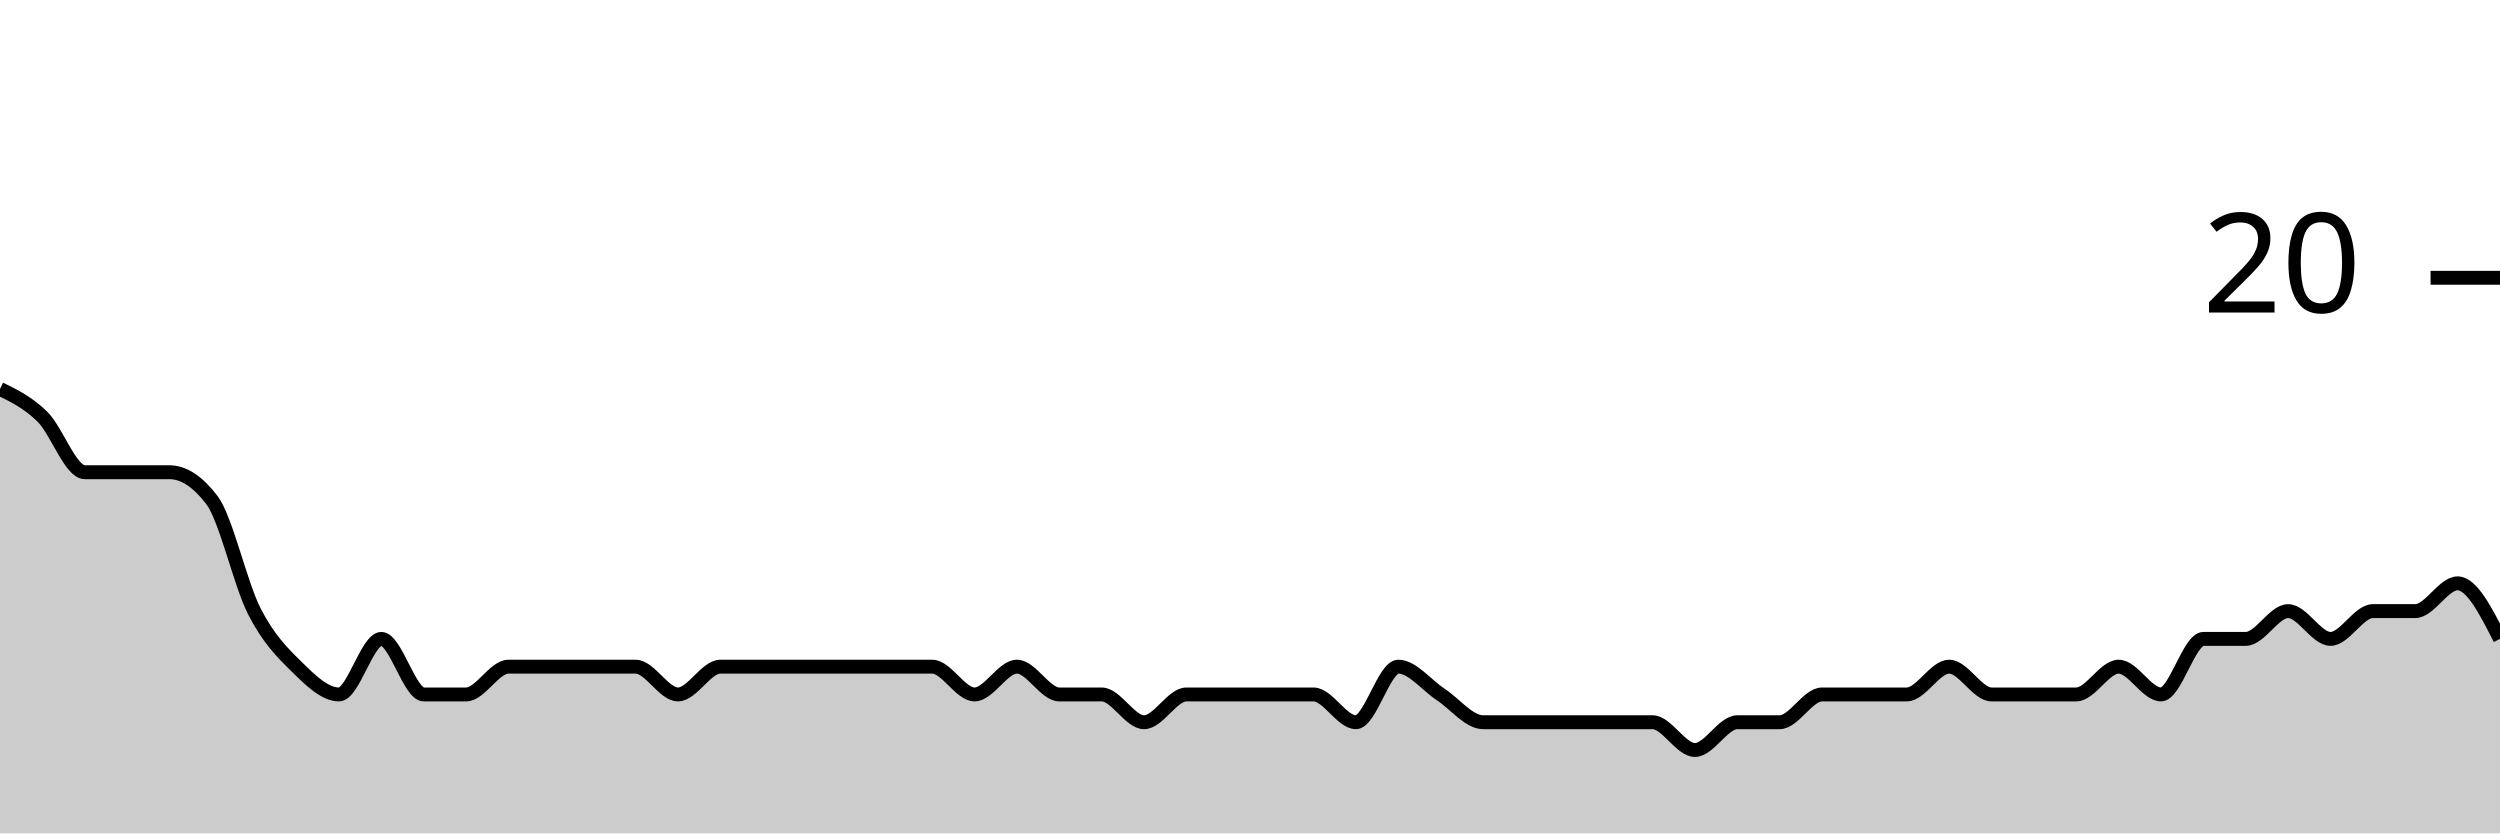
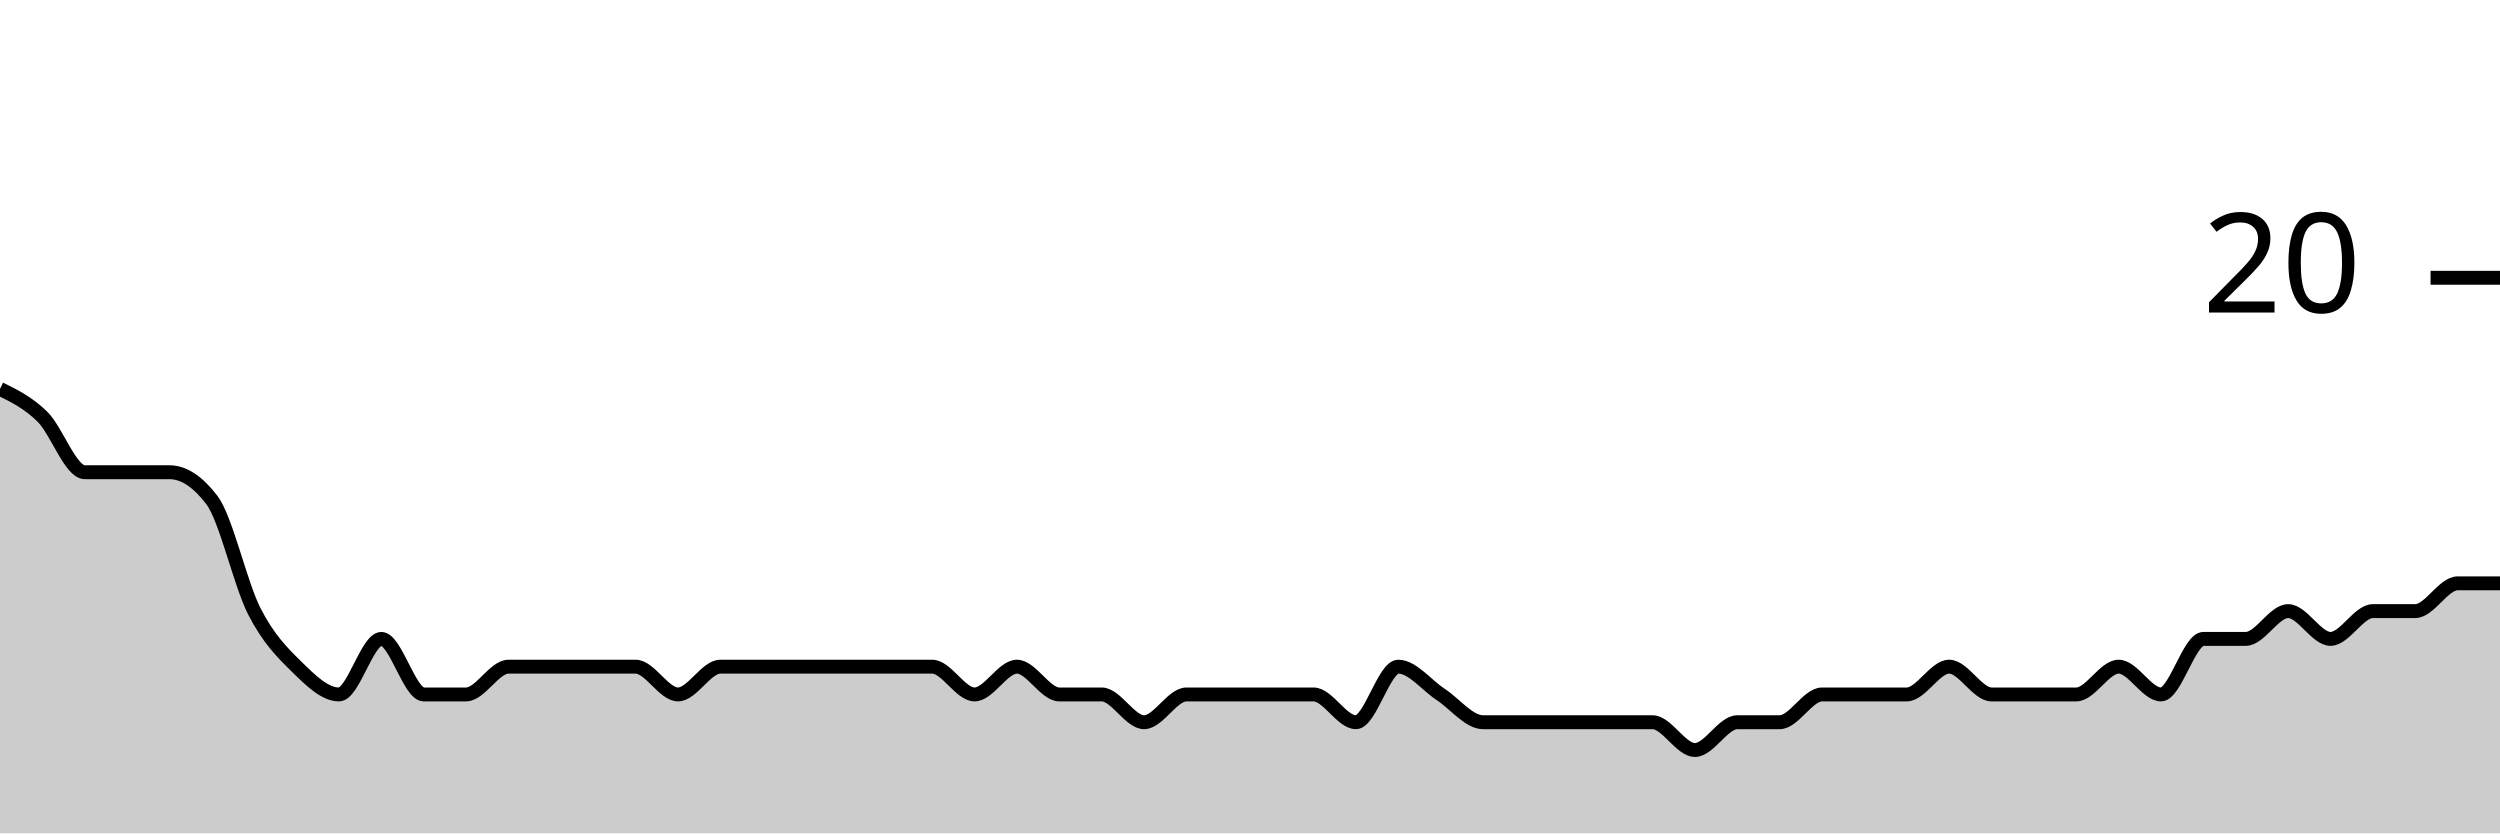
<svg xmlns="http://www.w3.org/2000/svg" viewBox="0 0 180 60">
  <g transform="translate(0,20)">
-     <path class="area" fill="rgba(0, 0, 0, 0.2)" d="M0,8C1.017,8.5,2.034,9,3.051,10C4.068,11,5.085,14,6.102,14C7.119,14,8.136,14,9.153,14C10.169,14,11.186,14,12.203,14C13.22,14,14.237,14.667,15.254,16C16.271,17.333,17.288,22,18.305,24C19.322,26,20.339,27,21.356,28C22.373,29,23.39,30,24.407,30C25.424,30,26.441,26,27.458,26C28.475,26,29.492,30,30.508,30C31.525,30,32.542,30,33.559,30C34.576,30,35.593,28,36.61,28C37.627,28,38.644,28,39.661,28C40.678,28,41.695,28,42.712,28C43.729,28,44.746,28,45.763,28C46.78,28,47.797,30,48.814,30C49.831,30,50.847,28,51.864,28C52.881,28,53.898,28,54.915,28C55.932,28,56.949,28,57.966,28C58.983,28,60,28,61.017,28C62.034,28,63.051,28,64.068,28C65.085,28,66.102,28,67.119,28C68.136,28,69.153,30,70.169,30C71.186,30,72.203,28,73.22,28C74.237,28,75.254,30,76.271,30C77.288,30,78.305,30,79.322,30C80.339,30,81.356,32,82.373,32C83.39,32,84.407,30,85.424,30C86.441,30,87.458,30,88.475,30C89.492,30,90.508,30,91.525,30C92.542,30,93.559,30,94.576,30C95.593,30,96.61,32,97.627,32C98.644,32,99.661,28,100.678,28C101.695,28,102.712,29.333,103.729,30C104.746,30.667,105.763,32,106.78,32C107.797,32,108.814,32,109.831,32C110.847,32,111.864,32,112.881,32C113.898,32,114.915,32,115.932,32C116.949,32,117.966,32,118.983,32C120,32,121.017,34,122.034,34C123.051,34,124.068,32,125.085,32C126.102,32,127.119,32,128.136,32C129.153,32,130.169,30,131.186,30C132.203,30,133.22,30,134.237,30C135.254,30,136.271,30,137.288,30C138.305,30,139.322,28,140.339,28C141.356,28,142.373,30,143.39,30C144.407,30,145.424,30,146.441,30C147.458,30,148.475,30,149.492,30C150.508,30,151.525,28,152.542,28C153.559,28,154.576,30,155.593,30C156.61,30,157.627,26,158.644,26C159.661,26,160.678,26,161.695,26C162.712,26,163.729,24,164.746,24C165.763,24,166.78,26,167.797,26C168.814,26,169.831,24,170.847,24C171.864,24,172.881,24,173.898,24C174.915,24,175.932,22,176.949,22C177.966,22,178.983,24,180,26L180,40C178.983,40,177.966,40,176.949,40C175.932,40,174.915,40,173.898,40C172.881,40,171.864,40,170.847,40C169.831,40,168.814,40,167.797,40C166.78,40,165.763,40,164.746,40C163.729,40,162.712,40,161.695,40C160.678,40,159.661,40,158.644,40C157.627,40,156.61,40,155.593,40C154.576,40,153.559,40,152.542,40C151.525,40,150.508,40,149.492,40C148.475,40,147.458,40,146.441,40C145.424,40,144.407,40,143.39,40C142.373,40,141.356,40,140.339,40C139.322,40,138.305,40,137.288,40C136.271,40,135.254,40,134.237,40C133.22,40,132.203,40,131.186,40C130.169,40,129.153,40,128.136,40C127.119,40,126.102,40,125.085,40C124.068,40,123.051,40,122.034,40C121.017,40,120,40,118.983,40C117.966,40,116.949,40,115.932,40C114.915,40,113.898,40,112.881,40C111.864,40,110.847,40,109.831,40C108.814,40,107.797,40,106.78,40C105.763,40,104.746,40,103.729,40C102.712,40,101.695,40,100.678,40C99.661,40,98.644,40,97.627,40C96.61,40,95.593,40,94.576,40C93.559,40,92.542,40,91.525,40C90.508,40,89.492,40,88.475,40C87.458,40,86.441,40,85.424,40C84.407,40,83.39,40,82.373,40C81.356,40,80.339,40,79.322,40C78.305,40,77.288,40,76.271,40C75.254,40,74.237,40,73.22,40C72.203,40,71.186,40,70.169,40C69.153,40,68.136,40,67.119,40C66.102,40,65.085,40,64.068,40C63.051,40,62.034,40,61.017,40C60,40,58.983,40,57.966,40C56.949,40,55.932,40,54.915,40C53.898,40,52.881,40,51.864,40C50.847,40,49.831,40,48.814,40C47.797,40,46.78,40,45.763,40C44.746,40,43.729,40,42.712,40C41.695,40,40.678,40,39.661,40C38.644,40,37.627,40,36.61,40C35.593,40,34.576,40,33.559,40C32.542,40,31.525,40,30.508,40C29.492,40,28.475,40,27.458,40C26.441,40,25.424,40,24.407,40C23.39,40,22.373,40,21.356,40C20.339,40,19.322,40,18.305,40C17.288,40,16.271,40,15.254,40C14.237,40,13.22,40,12.203,40C11.186,40,10.169,40,9.153,40C8.136,40,7.119,40,6.102,40C5.085,40,4.068,40,3.051,40C2.034,40,1.017,40,0,40Z" />
-     <path class="line" stroke="black" fill="none" d="M0,8C1.017,8.5,2.034,9,3.051,10C4.068,11,5.085,14,6.102,14C7.119,14,8.136,14,9.153,14C10.169,14,11.186,14,12.203,14C13.22,14,14.237,14.667,15.254,16C16.271,17.333,17.288,22,18.305,24C19.322,26,20.339,27,21.356,28C22.373,29,23.39,30,24.407,30C25.424,30,26.441,26,27.458,26C28.475,26,29.492,30,30.508,30C31.525,30,32.542,30,33.559,30C34.576,30,35.593,28,36.61,28C37.627,28,38.644,28,39.661,28C40.678,28,41.695,28,42.712,28C43.729,28,44.746,28,45.763,28C46.78,28,47.797,30,48.814,30C49.831,30,50.847,28,51.864,28C52.881,28,53.898,28,54.915,28C55.932,28,56.949,28,57.966,28C58.983,28,60,28,61.017,28C62.034,28,63.051,28,64.068,28C65.085,28,66.102,28,67.119,28C68.136,28,69.153,30,70.169,30C71.186,30,72.203,28,73.22,28C74.237,28,75.254,30,76.271,30C77.288,30,78.305,30,79.322,30C80.339,30,81.356,32,82.373,32C83.39,32,84.407,30,85.424,30C86.441,30,87.458,30,88.475,30C89.492,30,90.508,30,91.525,30C92.542,30,93.559,30,94.576,30C95.593,30,96.61,32,97.627,32C98.644,32,99.661,28,100.678,28C101.695,28,102.712,29.333,103.729,30C104.746,30.667,105.763,32,106.78,32C107.797,32,108.814,32,109.831,32C110.847,32,111.864,32,112.881,32C113.898,32,114.915,32,115.932,32C116.949,32,117.966,32,118.983,32C120,32,121.017,34,122.034,34C123.051,34,124.068,32,125.085,32C126.102,32,127.119,32,128.136,32C129.153,32,130.169,30,131.186,30C132.203,30,133.22,30,134.237,30C135.254,30,136.271,30,137.288,30C138.305,30,139.322,28,140.339,28C141.356,28,142.373,30,143.39,30C144.407,30,145.424,30,146.441,30C147.458,30,148.475,30,149.492,30C150.508,30,151.525,28,152.542,28C153.559,28,154.576,30,155.593,30C156.61,30,157.627,26,158.644,26C159.661,26,160.678,26,161.695,26C162.712,26,163.729,24,164.746,24C165.763,24,166.78,26,167.797,26C168.814,26,169.831,24,170.847,24C171.864,24,172.881,24,173.898,24C174.915,24,175.932,22,176.949,22C177.966,22,178.983,24,180,26" />
+     <path class="area" fill="rgba(0, 0, 0, 0.2)" d="M0,8C1.017,8.5,2.034,9,3.051,10C4.068,11,5.085,14,6.102,14C7.119,14,8.136,14,9.153,14C10.169,14,11.186,14,12.203,14C13.22,14,14.237,14.667,15.254,16C16.271,17.333,17.288,22,18.305,24C19.322,26,20.339,27,21.356,28C22.373,29,23.39,30,24.407,30C25.424,30,26.441,26,27.458,26C28.475,26,29.492,30,30.508,30C31.525,30,32.542,30,33.559,30C34.576,30,35.593,28,36.61,28C37.627,28,38.644,28,39.661,28C40.678,28,41.695,28,42.712,28C43.729,28,44.746,28,45.763,28C46.78,28,47.797,30,48.814,30C49.831,30,50.847,28,51.864,28C52.881,28,53.898,28,54.915,28C55.932,28,56.949,28,57.966,28C58.983,28,60,28,61.017,28C62.034,28,63.051,28,64.068,28C65.085,28,66.102,28,67.119,28C68.136,28,69.153,30,70.169,30C71.186,30,72.203,28,73.22,28C74.237,28,75.254,30,76.271,30C77.288,30,78.305,30,79.322,30C80.339,30,81.356,32,82.373,32C83.39,32,84.407,30,85.424,30C86.441,30,87.458,30,88.475,30C89.492,30,90.508,30,91.525,30C92.542,30,93.559,30,94.576,30C95.593,30,96.61,32,97.627,32C98.644,32,99.661,28,100.678,28C101.695,28,102.712,29.333,103.729,30C104.746,30.667,105.763,32,106.78,32C107.797,32,108.814,32,109.831,32C110.847,32,111.864,32,112.881,32C113.898,32,114.915,32,115.932,32C116.949,32,117.966,32,118.983,32C120,32,121.017,34,122.034,34C123.051,34,124.068,32,125.085,32C126.102,32,127.119,32,128.136,32C129.153,32,130.169,30,131.186,30C132.203,30,133.22,30,134.237,30C135.254,30,136.271,30,137.288,30C138.305,30,139.322,28,140.339,28C141.356,28,142.373,30,143.39,30C144.407,30,145.424,30,146.441,30C147.458,30,148.475,30,149.492,30C150.508,30,151.525,28,152.542,28C153.559,28,154.576,30,155.593,30C156.61,30,157.627,26,158.644,26C159.661,26,160.678,26,161.695,26C162.712,26,163.729,24,164.746,24C165.763,24,166.78,26,167.797,26C168.814,26,169.831,24,170.847,24C171.864,24,172.881,24,173.898,24C174.915,24,175.932,22,176.949,22C177.966,22,178.983,22,180,22L180,40C178.983,40,177.966,40,176.949,40C175.932,40,174.915,40,173.898,40C172.881,40,171.864,40,170.847,40C169.831,40,168.814,40,167.797,40C166.78,40,165.763,40,164.746,40C163.729,40,162.712,40,161.695,40C160.678,40,159.661,40,158.644,40C157.627,40,156.61,40,155.593,40C154.576,40,153.559,40,152.542,40C151.525,40,150.508,40,149.492,40C148.475,40,147.458,40,146.441,40C145.424,40,144.407,40,143.39,40C142.373,40,141.356,40,140.339,40C139.322,40,138.305,40,137.288,40C136.271,40,135.254,40,134.237,40C133.22,40,132.203,40,131.186,40C130.169,40,129.153,40,128.136,40C127.119,40,126.102,40,125.085,40C124.068,40,123.051,40,122.034,40C121.017,40,120,40,118.983,40C117.966,40,116.949,40,115.932,40C114.915,40,113.898,40,112.881,40C111.864,40,110.847,40,109.831,40C108.814,40,107.797,40,106.78,40C105.763,40,104.746,40,103.729,40C102.712,40,101.695,40,100.678,40C99.661,40,98.644,40,97.627,40C96.61,40,95.593,40,94.576,40C93.559,40,92.542,40,91.525,40C90.508,40,89.492,40,88.475,40C87.458,40,86.441,40,85.424,40C84.407,40,83.39,40,82.373,40C81.356,40,80.339,40,79.322,40C78.305,40,77.288,40,76.271,40C75.254,40,74.237,40,73.22,40C72.203,40,71.186,40,70.169,40C69.153,40,68.136,40,67.119,40C66.102,40,65.085,40,64.068,40C63.051,40,62.034,40,61.017,40C60,40,58.983,40,57.966,40C56.949,40,55.932,40,54.915,40C53.898,40,52.881,40,51.864,40C50.847,40,49.831,40,48.814,40C47.797,40,46.78,40,45.763,40C44.746,40,43.729,40,42.712,40C41.695,40,40.678,40,39.661,40C38.644,40,37.627,40,36.61,40C35.593,40,34.576,40,33.559,40C32.542,40,31.525,40,30.508,40C29.492,40,28.475,40,27.458,40C26.441,40,25.424,40,24.407,40C23.39,40,22.373,40,21.356,40C20.339,40,19.322,40,18.305,40C17.288,40,16.271,40,15.254,40C14.237,40,13.22,40,12.203,40C11.186,40,10.169,40,9.153,40C8.136,40,7.119,40,6.102,40C5.085,40,4.068,40,3.051,40C2.034,40,1.017,40,0,40Z" />
+     <path class="line" stroke="black" fill="none" d="M0,8C1.017,8.5,2.034,9,3.051,10C4.068,11,5.085,14,6.102,14C7.119,14,8.136,14,9.153,14C10.169,14,11.186,14,12.203,14C13.22,14,14.237,14.667,15.254,16C16.271,17.333,17.288,22,18.305,24C19.322,26,20.339,27,21.356,28C22.373,29,23.39,30,24.407,30C25.424,30,26.441,26,27.458,26C28.475,26,29.492,30,30.508,30C31.525,30,32.542,30,33.559,30C34.576,30,35.593,28,36.61,28C37.627,28,38.644,28,39.661,28C40.678,28,41.695,28,42.712,28C43.729,28,44.746,28,45.763,28C46.78,28,47.797,30,48.814,30C49.831,30,50.847,28,51.864,28C52.881,28,53.898,28,54.915,28C55.932,28,56.949,28,57.966,28C58.983,28,60,28,61.017,28C62.034,28,63.051,28,64.068,28C65.085,28,66.102,28,67.119,28C68.136,28,69.153,30,70.169,30C71.186,30,72.203,28,73.22,28C74.237,28,75.254,30,76.271,30C77.288,30,78.305,30,79.322,30C80.339,30,81.356,32,82.373,32C83.39,32,84.407,30,85.424,30C86.441,30,87.458,30,88.475,30C89.492,30,90.508,30,91.525,30C92.542,30,93.559,30,94.576,30C95.593,30,96.61,32,97.627,32C98.644,32,99.661,28,100.678,28C101.695,28,102.712,29.333,103.729,30C104.746,30.667,105.763,32,106.78,32C107.797,32,108.814,32,109.831,32C110.847,32,111.864,32,112.881,32C113.898,32,114.915,32,115.932,32C116.949,32,117.966,32,118.983,32C120,32,121.017,34,122.034,34C123.051,34,124.068,32,125.085,32C126.102,32,127.119,32,128.136,32C129.153,32,130.169,30,131.186,30C132.203,30,133.22,30,134.237,30C135.254,30,136.271,30,137.288,30C138.305,30,139.322,28,140.339,28C141.356,28,142.373,30,143.39,30C144.407,30,145.424,30,146.441,30C147.458,30,148.475,30,149.492,30C150.508,30,151.525,28,152.542,28C153.559,28,154.576,30,155.593,30C156.61,30,157.627,26,158.644,26C159.661,26,160.678,26,161.695,26C162.712,26,163.729,24,164.746,24C165.763,24,166.78,26,167.797,26C168.814,26,169.831,24,170.847,24C171.864,24,172.881,24,173.898,24C174.915,24,175.932,22,176.949,22C177.966,22,178.983,22,180,22" />
    <path class="axis-ceiling" stroke-width="1" stroke="black" fill="none" d="M175,0L180,0" />
    <text class="axis-ceiling-label" font-family="sans-serif" text-anchor="end" font-size="10px" x="170" y="2.5">20</text>
  </g>
</svg>
